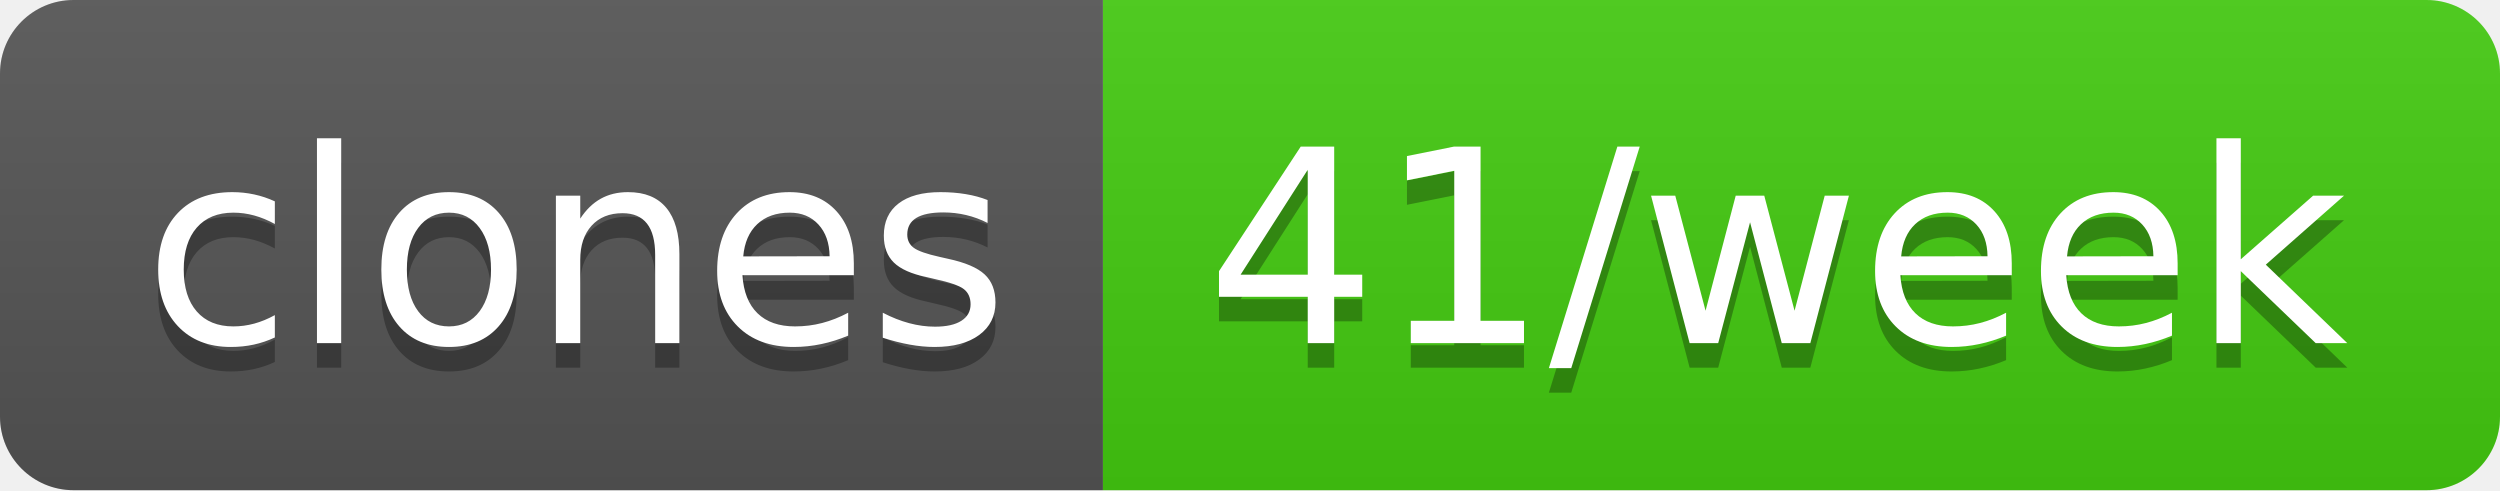
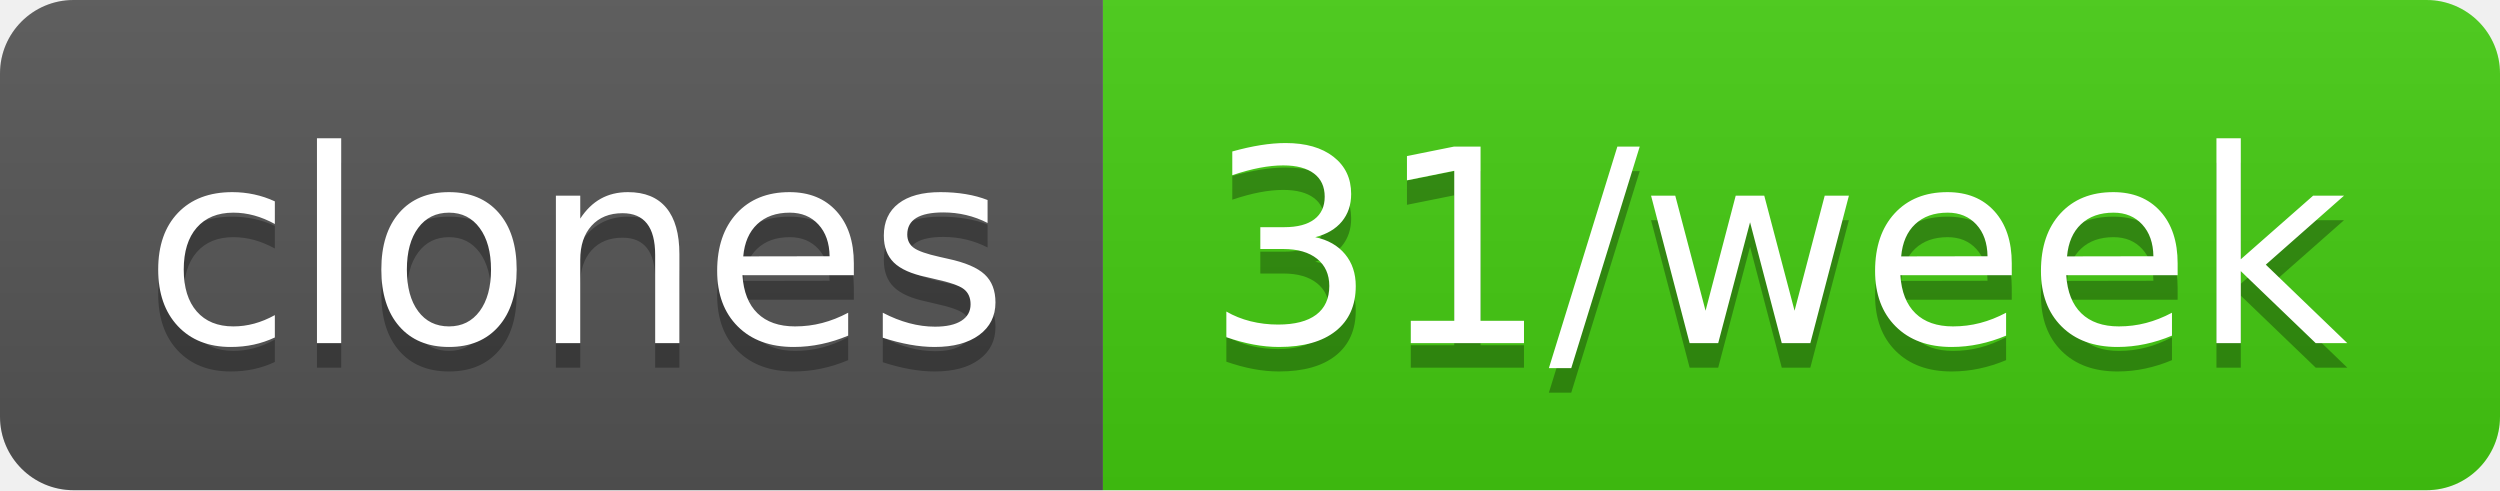
- <svg xmlns="http://www.w3.org/2000/svg" width="102" height="20" role="img" aria-label="clones: 41/week">
+ <svg xmlns="http://www.w3.org/2000/svg" width="102" height="20" role="img" aria-label="clones: 31/week">
  <linearGradient id="s" x2="0" y2="100%">
    <stop offset="0" stop-color="#bbb" stop-opacity=".1" />
    <stop offset="1" stop-opacity=".1" />
  </linearGradient>
  <clipPath id="r">
    <rect width="102" height="20" rx="3" fill="#fff" />
  </clipPath>
  <g clip-path="url(#r)">
    <rect width="45" height="20" fill="#555" />
    <rect x="45" width="57" height="20" fill="#4c1" />
    <rect width="102" height="20" fill="url(#s)" />
  </g>
  <g fill="#fff" text-anchor="middle" font-family="Verdana,Geneva,DejaVu Sans,sans-serif" text-rendering="geometricPrecision" font-size="110">
    <text aria-hidden="true" x="235" y="150" fill="#010101" fill-opacity=".3" transform="scale(.1)" textLength="350">clones</text>
    <text x="235" y="140" transform="scale(.1)" fill="#fff" textLength="350">clones</text>
-     <text aria-hidden="true" x="725" y="150" fill="#010101" fill-opacity=".3" transform="scale(.1)" textLength="470">41/week</text>
-     <text x="725" y="140" transform="scale(.1)" fill="#fff" textLength="470">41/week</text>
+     <text aria-hidden="true" x="725" y="150" fill="#010101" fill-opacity=".3" transform="scale(.1)" textLength="470">31/week</text>
+     <text x="725" y="140" transform="scale(.1)" fill="#fff" textLength="470">31/week</text>
  </g>
</svg>
